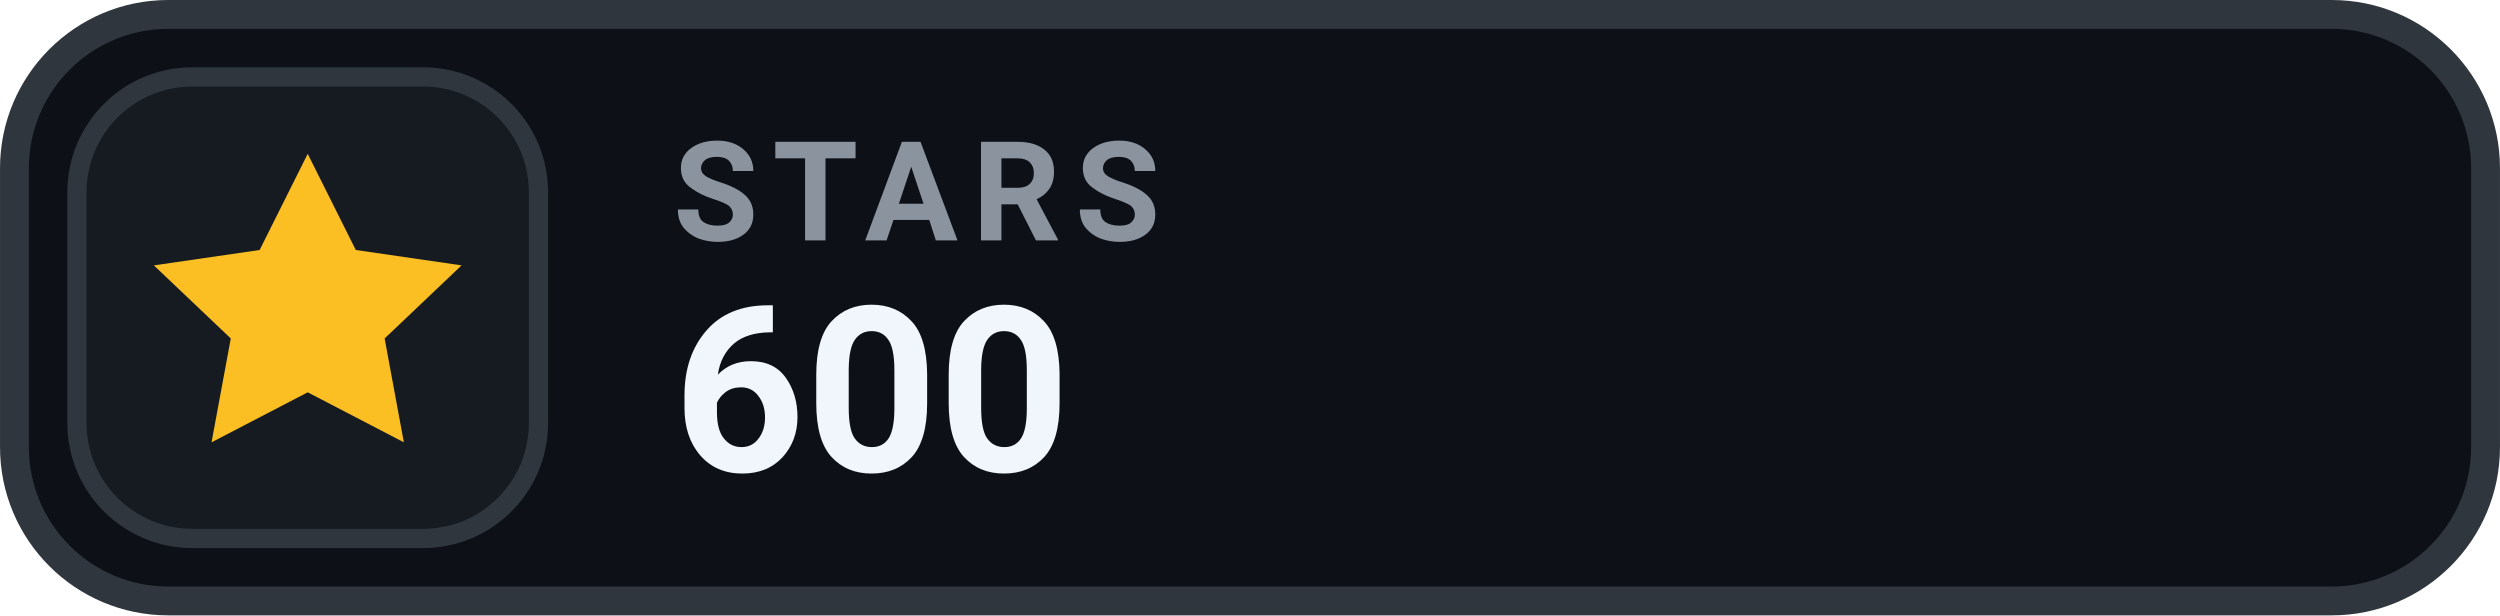
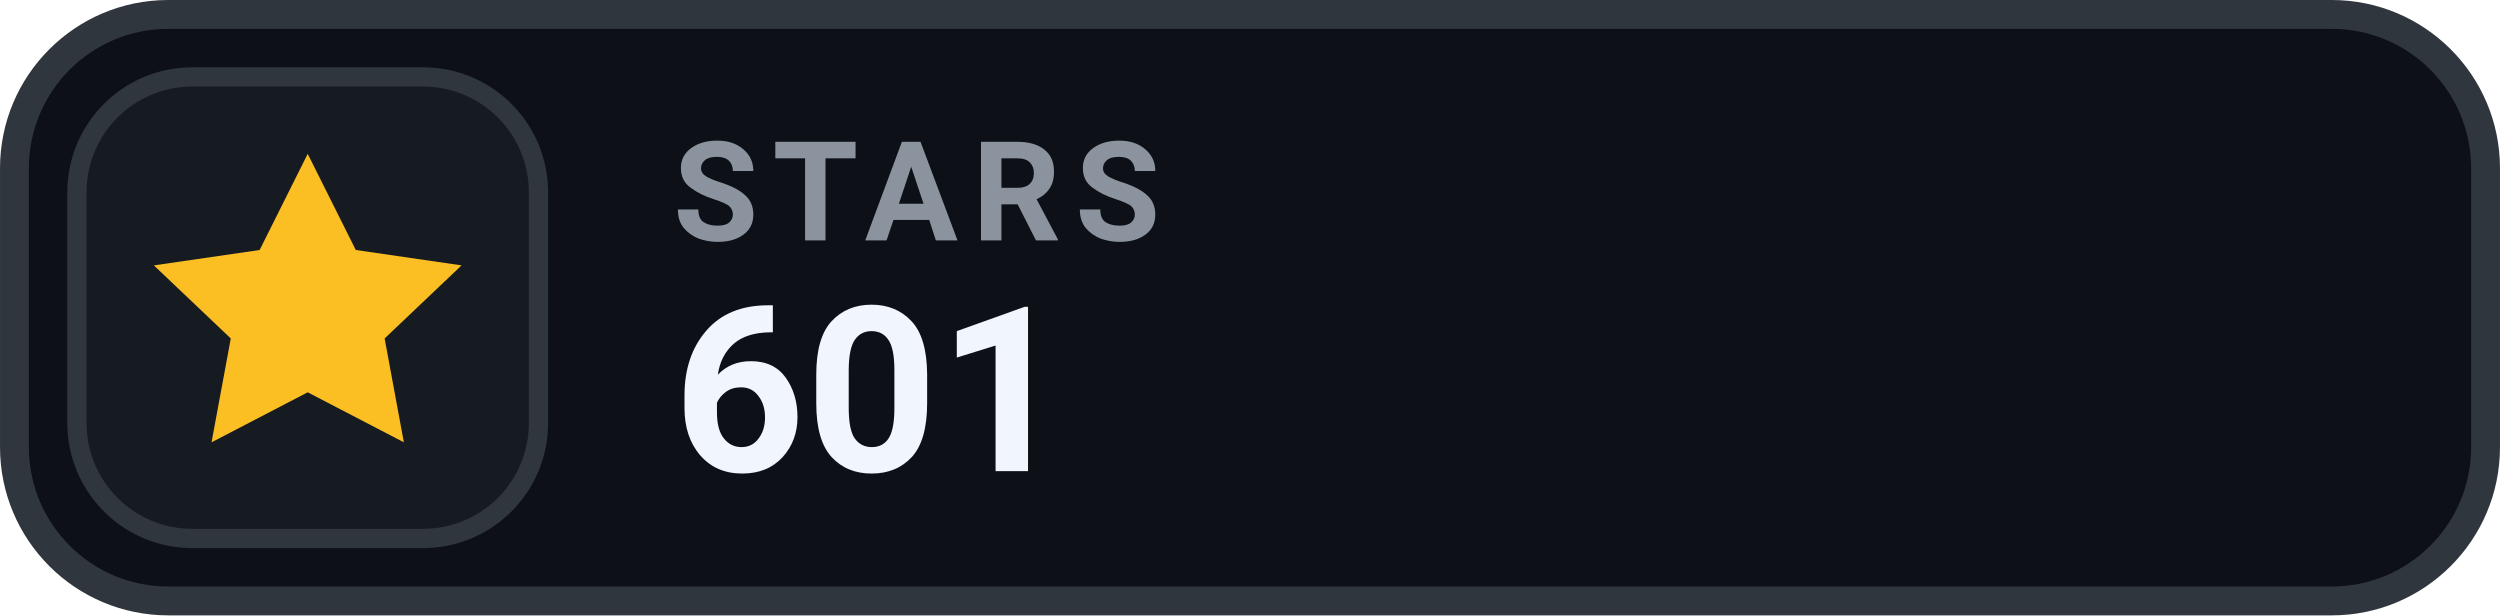
- <svg xmlns="http://www.w3.org/2000/svg" width="126" height="31.015" viewBox="0 0 130 32" role="img" aria-label="STARS 600">
+ <svg xmlns="http://www.w3.org/2000/svg" width="126" height="31.015" viewBox="0 0 130 32" role="img" aria-label="STARS 601">
  <rect x=".75" y=".75" width="128.5" height="30.5" rx="8" fill="#0D1117" stroke="#30363D" stroke-width="1.5" />
  <rect x="4" y="4" width="24" height="24" rx="6" fill="#161B22" stroke="#30363D" stroke-width="1" />
  <g transform="translate(16 16)" style="color:#FBBF24;">
    <path d="M0 -8 l2.5 5 5.5 .8 -4 3.8 1 5.4 -5 -2.6 -5 2.6 1 -5.4 -4 -3.8 5.5 -.8 Z" fill="currentColor" />
  </g>
  <text x="35" y="12.5" fill="#8B949E" font-family="-apple-system,BlinkMacSystemFont,'Segoe UI',Roboto,Helvetica,Arial,sans-serif" font-size="7.2" font-weight="700" letter-spacing=".75">STARS</text>
-   <text x="35" y="24.5" fill="#F0F6FC" font-family="-apple-system,BlinkMacSystemFont,'Segoe UI',Roboto,Helvetica,Arial,sans-serif" font-size="12" font-weight="700">600</text>
+   <text x="35" y="24.5" fill="#F0F6FC" font-family="-apple-system,BlinkMacSystemFont,'Segoe UI',Roboto,Helvetica,Arial,sans-serif" font-size="12" font-weight="700">601</text>
</svg>
